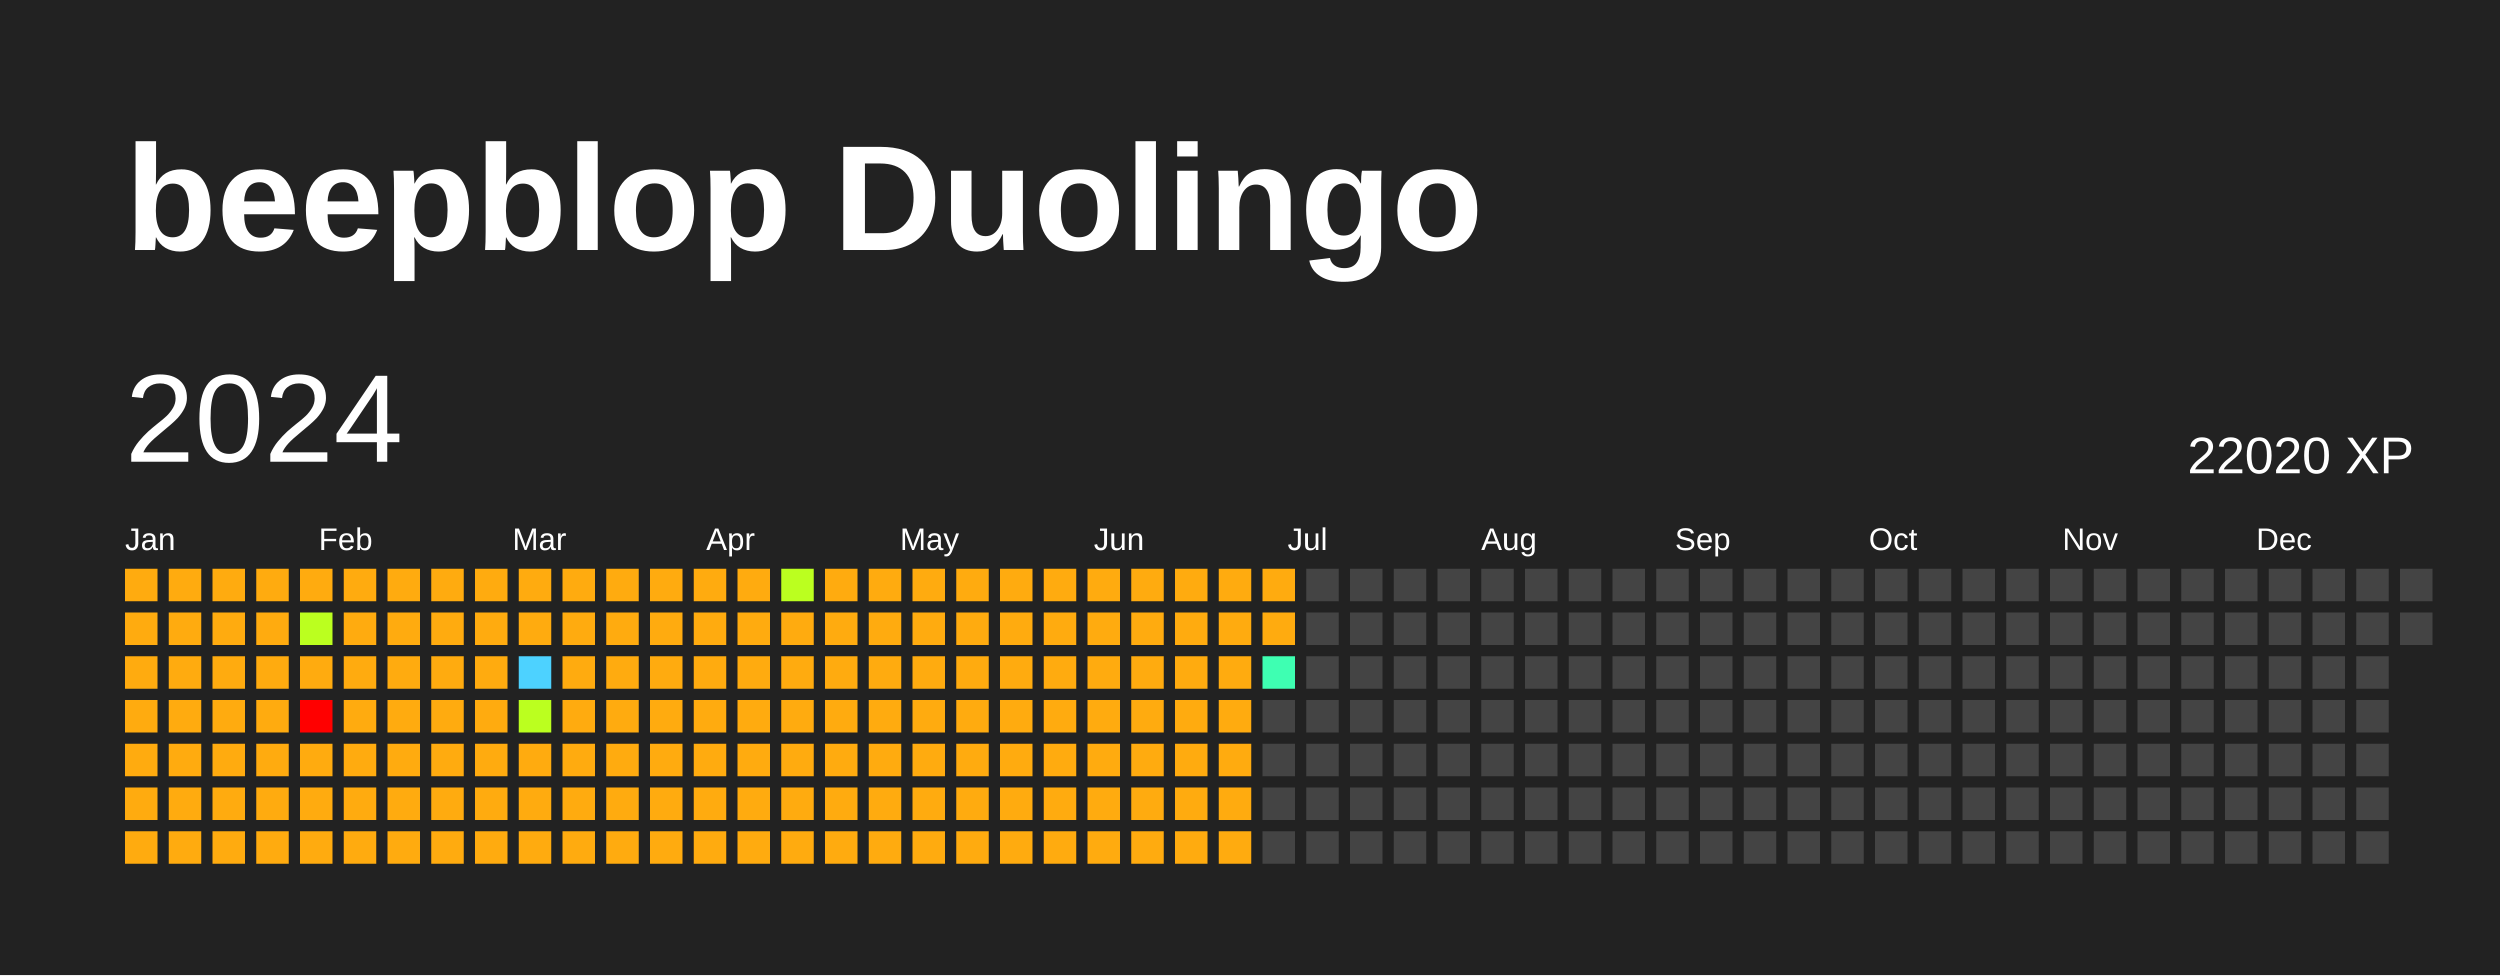
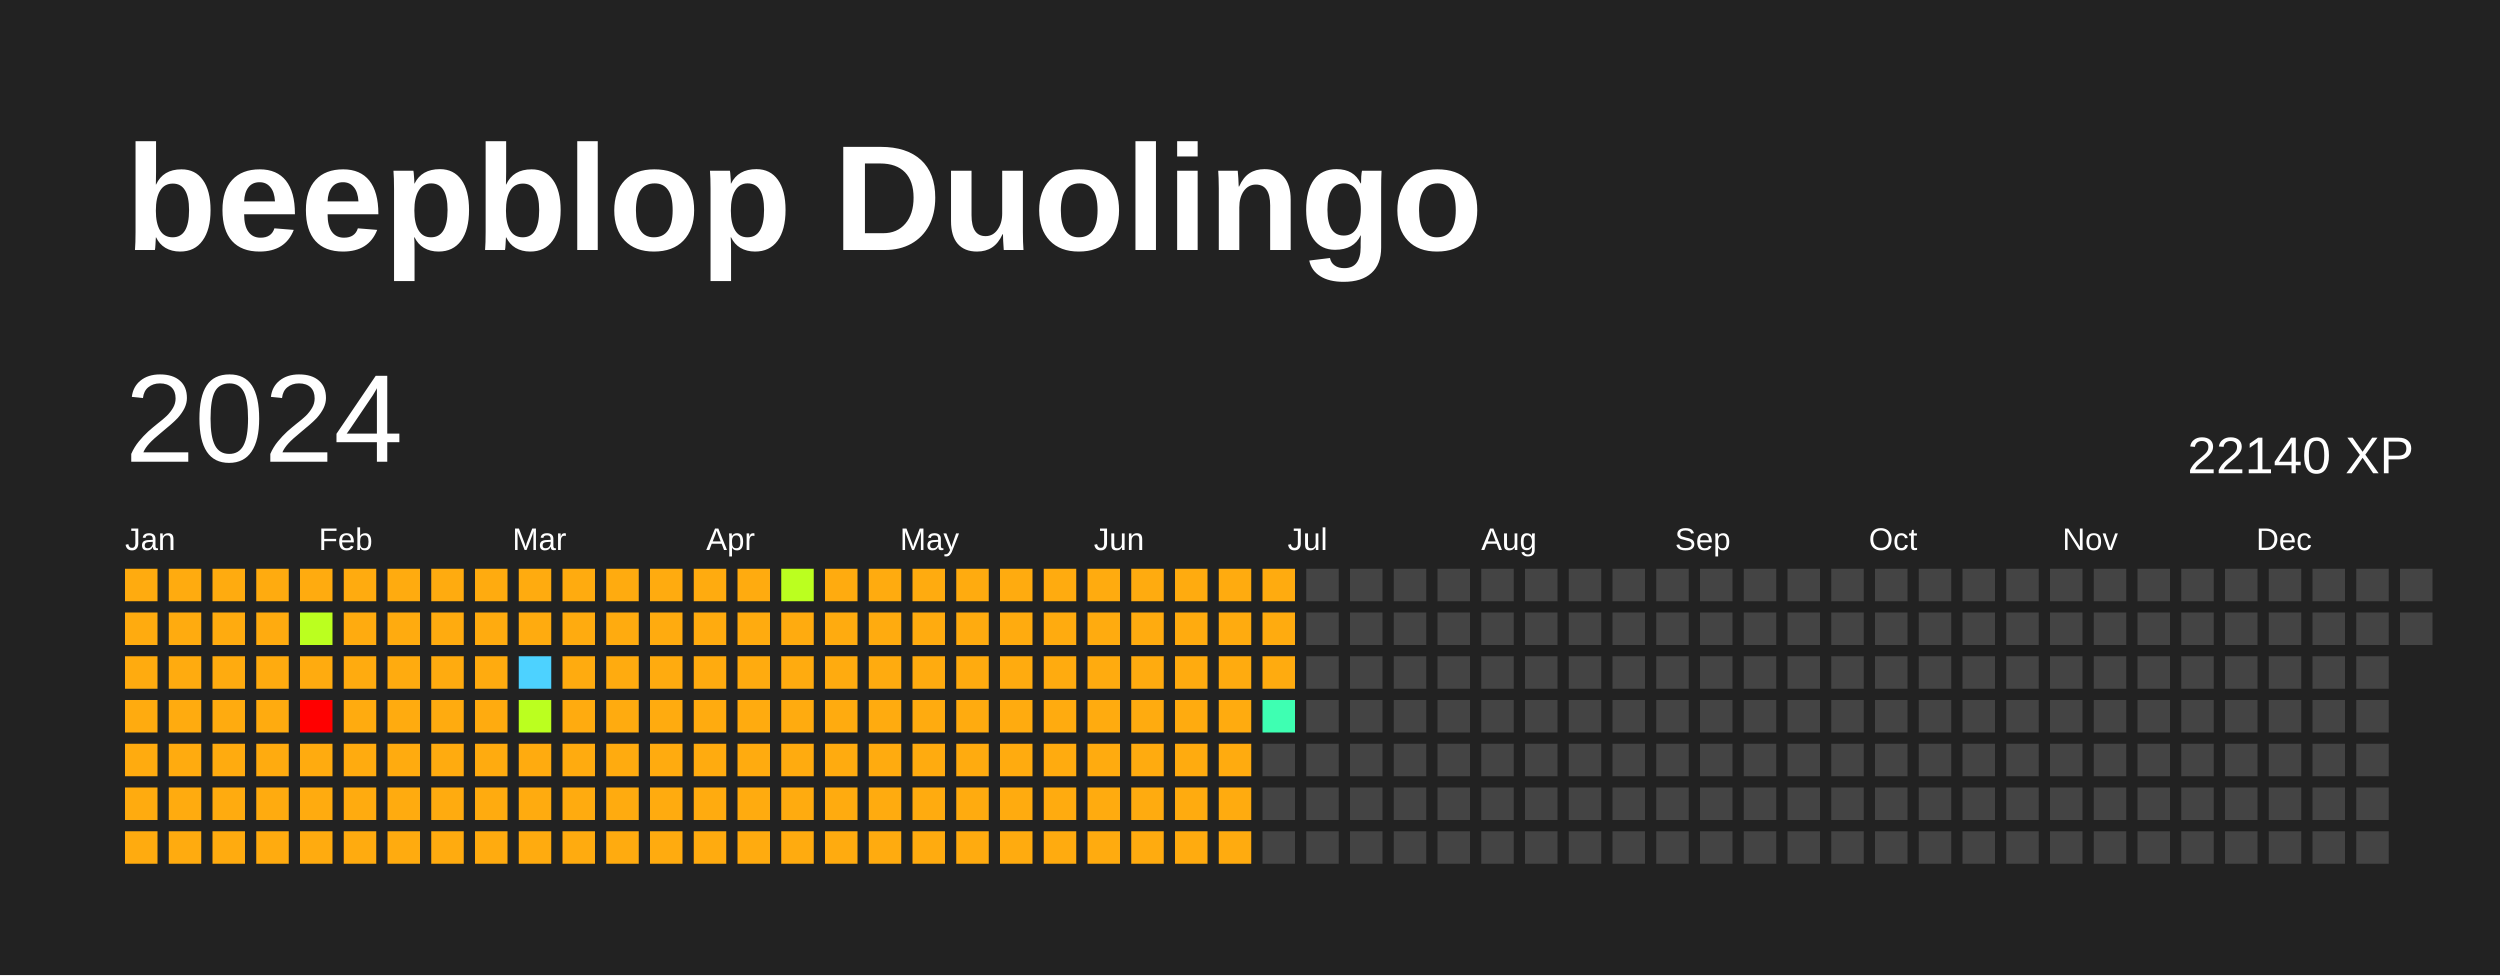
<svg xmlns="http://www.w3.org/2000/svg" baseProfile="full" height="78mm" version="1.1" viewBox="0,0,200,78" width="200mm">
  <defs />
  <rect fill="#222222" height="78" width="200" x="0" y="0" />
  <text fill="#FFFFFF" style="font-size:12px; font-family:Arial; font-weight:bold;" x="10" y="20">beepblop Duolingo</text>
  <text dominant-baseline="hanging" fill="#FFFFFF" style="font-size:10.0px; font-family:Arial;" x="10" y="30">2024</text>
-   <text dominant-baseline="hanging" fill="#FFFFFF" style="font-size:4.125px; font-family:Arial;" x="175" y="35">22020 XP</text>
+   <text dominant-baseline="hanging" fill="#FFFFFF" style="font-size:4.125px; font-family:Arial;" x="175" y="35">22140 XP</text>
  <text fill="#FFFFFF" style="font-size:2.5px; font-family:Arial" x="10.0" y="44">Jan</text>
  <text fill="#FFFFFF" style="font-size:2.5px; font-family:Arial" x="25.5" y="44">Feb</text>
  <text fill="#FFFFFF" style="font-size:2.5px; font-family:Arial" x="41.0" y="44">Mar</text>
  <text fill="#FFFFFF" style="font-size:2.5px; font-family:Arial" x="56.5" y="44">Apr</text>
  <text fill="#FFFFFF" style="font-size:2.5px; font-family:Arial" x="72.0" y="44">May</text>
  <text fill="#FFFFFF" style="font-size:2.5px; font-family:Arial" x="87.5" y="44">Jun</text>
  <text fill="#FFFFFF" style="font-size:2.5px; font-family:Arial" x="103.0" y="44">Jul</text>
  <text fill="#FFFFFF" style="font-size:2.5px; font-family:Arial" x="118.5" y="44">Aug</text>
  <text fill="#FFFFFF" style="font-size:2.5px; font-family:Arial" x="134.0" y="44">Sep</text>
  <text fill="#FFFFFF" style="font-size:2.5px; font-family:Arial" x="149.5" y="44">Oct</text>
  <text fill="#FFFFFF" style="font-size:2.5px; font-family:Arial" x="165.0" y="44">Nov</text>
  <text fill="#FFFFFF" style="font-size:2.5px; font-family:Arial" x="180.5" y="44">Dec</text>
  <rect fill="#ffab0f" height="2.6" width="2.6" x="10.0" y="45.5" />
  <rect fill="#ffab0f" height="2.6" width="2.6" x="10.0" y="49.0" />
  <rect fill="#ffab0f" height="2.6" width="2.6" x="10.0" y="52.5" />
  <rect fill="#ffab0f" height="2.6" width="2.6" x="10.0" y="56.0" />
  <rect fill="#ffab0f" height="2.6" width="2.6" x="10.0" y="59.5" />
  <rect fill="#ffab0f" height="2.6" width="2.6" x="10.0" y="63.0" />
  <rect fill="#ffab0f" height="2.6" width="2.6" x="10.0" y="66.5" />
  <rect fill="#ffab0f" height="2.6" width="2.6" x="13.5" y="45.5" />
  <rect fill="#ffab0f" height="2.6" width="2.6" x="13.5" y="49.0" />
  <rect fill="#ffab0f" height="2.6" width="2.6" x="13.5" y="52.5" />
  <rect fill="#ffab0f" height="2.6" width="2.6" x="13.5" y="56.0" />
  <rect fill="#ffab0f" height="2.6" width="2.6" x="13.5" y="59.5" />
  <rect fill="#ffab0f" height="2.6" width="2.6" x="13.5" y="63.0" />
  <rect fill="#ffab0f" height="2.6" width="2.6" x="13.5" y="66.5" />
  <rect fill="#ffab0f" height="2.6" width="2.6" x="17.0" y="45.5" />
  <rect fill="#ffab0f" height="2.6" width="2.6" x="17.0" y="49.0" />
  <rect fill="#ffab0f" height="2.6" width="2.6" x="17.0" y="52.5" />
  <rect fill="#ffab0f" height="2.6" width="2.6" x="17.0" y="56.0" />
  <rect fill="#ffab0f" height="2.6" width="2.6" x="17.0" y="59.5" />
  <rect fill="#ffab0f" height="2.6" width="2.6" x="17.0" y="63.0" />
  <rect fill="#ffab0f" height="2.6" width="2.6" x="17.0" y="66.5" />
  <rect fill="#ffab0f" height="2.6" width="2.6" x="20.5" y="45.5" />
  <rect fill="#ffab0f" height="2.6" width="2.6" x="20.5" y="49.0" />
  <rect fill="#ffab0f" height="2.6" width="2.6" x="20.5" y="52.5" />
  <rect fill="#ffab0f" height="2.6" width="2.6" x="20.5" y="56.0" />
  <rect fill="#ffab0f" height="2.6" width="2.6" x="20.5" y="59.5" />
  <rect fill="#ffab0f" height="2.6" width="2.6" x="20.5" y="63.0" />
  <rect fill="#ffab0f" height="2.6" width="2.6" x="20.5" y="66.5" />
  <rect fill="#ffab0f" height="2.6" width="2.6" x="24.0" y="45.5" />
  <rect fill="#bbff1f" height="2.6" width="2.6" x="24.0" y="49.0" />
  <rect fill="#ffab0f" height="2.6" width="2.6" x="24.0" y="52.5" />
  <rect fill="red" height="2.6" width="2.6" x="24.0" y="56.0" />
  <rect fill="#ffab0f" height="2.6" width="2.6" x="24.0" y="59.5" />
  <rect fill="#ffab0f" height="2.6" width="2.6" x="24.0" y="63.0" />
  <rect fill="#ffab0f" height="2.6" width="2.6" x="24.0" y="66.5" />
  <rect fill="#ffab0f" height="2.6" width="2.6" x="27.5" y="45.5" />
  <rect fill="#ffab0f" height="2.6" width="2.6" x="27.5" y="49.0" />
  <rect fill="#ffab0f" height="2.6" width="2.6" x="27.5" y="52.5" />
  <rect fill="#ffab0f" height="2.6" width="2.6" x="27.5" y="56.0" />
  <rect fill="#ffab0f" height="2.6" width="2.6" x="27.5" y="59.5" />
  <rect fill="#ffab0f" height="2.6" width="2.6" x="27.5" y="63.0" />
  <rect fill="#ffab0f" height="2.6" width="2.6" x="27.5" y="66.5" />
  <rect fill="#ffab0f" height="2.6" width="2.6" x="31.0" y="45.5" />
  <rect fill="#ffab0f" height="2.6" width="2.6" x="31.0" y="49.0" />
  <rect fill="#ffab0f" height="2.6" width="2.6" x="31.0" y="52.5" />
  <rect fill="#ffab0f" height="2.6" width="2.6" x="31.0" y="56.0" />
  <rect fill="#ffab0f" height="2.6" width="2.6" x="31.0" y="59.5" />
  <rect fill="#ffab0f" height="2.6" width="2.6" x="31.0" y="63.0" />
  <rect fill="#ffab0f" height="2.6" width="2.6" x="31.0" y="66.5" />
  <rect fill="#ffab0f" height="2.6" width="2.6" x="34.5" y="45.5" />
  <rect fill="#ffab0f" height="2.6" width="2.6" x="34.5" y="49.0" />
  <rect fill="#ffab0f" height="2.6" width="2.6" x="34.5" y="52.5" />
  <rect fill="#ffab0f" height="2.6" width="2.6" x="34.5" y="56.0" />
  <rect fill="#ffab0f" height="2.6" width="2.6" x="34.5" y="59.5" />
  <rect fill="#ffab0f" height="2.6" width="2.6" x="34.5" y="63.0" />
  <rect fill="#ffab0f" height="2.6" width="2.6" x="34.5" y="66.5" />
  <rect fill="#ffab0f" height="2.6" width="2.6" x="38.0" y="45.5" />
  <rect fill="#ffab0f" height="2.6" width="2.6" x="38.0" y="49.0" />
  <rect fill="#ffab0f" height="2.6" width="2.6" x="38.0" y="52.5" />
  <rect fill="#ffab0f" height="2.6" width="2.6" x="38.0" y="56.0" />
  <rect fill="#ffab0f" height="2.6" width="2.6" x="38.0" y="59.5" />
  <rect fill="#ffab0f" height="2.6" width="2.6" x="38.0" y="63.0" />
  <rect fill="#ffab0f" height="2.6" width="2.6" x="38.0" y="66.5" />
  <rect fill="#ffab0f" height="2.6" width="2.6" x="41.5" y="45.5" />
  <rect fill="#ffab0f" height="2.6" width="2.6" x="41.5" y="49.0" />
  <rect fill="#4dd2ff" height="2.6" width="2.6" x="41.5" y="52.5" />
  <rect fill="#bbff1f" height="2.6" width="2.6" x="41.5" y="56.0" />
  <rect fill="#ffab0f" height="2.6" width="2.6" x="41.5" y="59.5" />
  <rect fill="#ffab0f" height="2.6" width="2.6" x="41.5" y="63.0" />
  <rect fill="#ffab0f" height="2.6" width="2.6" x="41.5" y="66.5" />
  <rect fill="#ffab0f" height="2.6" width="2.6" x="45.0" y="45.5" />
  <rect fill="#ffab0f" height="2.6" width="2.6" x="45.0" y="49.0" />
  <rect fill="#ffab0f" height="2.6" width="2.6" x="45.0" y="52.5" />
  <rect fill="#ffab0f" height="2.6" width="2.6" x="45.0" y="56.0" />
  <rect fill="#ffab0f" height="2.6" width="2.6" x="45.0" y="59.5" />
  <rect fill="#ffab0f" height="2.6" width="2.6" x="45.0" y="63.0" />
  <rect fill="#ffab0f" height="2.6" width="2.6" x="45.0" y="66.5" />
  <rect fill="#ffab0f" height="2.6" width="2.6" x="48.5" y="45.5" />
  <rect fill="#ffab0f" height="2.6" width="2.6" x="48.5" y="49.0" />
  <rect fill="#ffab0f" height="2.6" width="2.6" x="48.5" y="52.5" />
  <rect fill="#ffab0f" height="2.6" width="2.6" x="48.5" y="56.0" />
  <rect fill="#ffab0f" height="2.6" width="2.6" x="48.5" y="59.5" />
  <rect fill="#ffab0f" height="2.6" width="2.6" x="48.5" y="63.0" />
  <rect fill="#ffab0f" height="2.6" width="2.6" x="48.5" y="66.5" />
  <rect fill="#ffab0f" height="2.6" width="2.6" x="52.0" y="45.5" />
  <rect fill="#ffab0f" height="2.6" width="2.6" x="52.0" y="49.0" />
  <rect fill="#ffab0f" height="2.6" width="2.6" x="52.0" y="52.5" />
  <rect fill="#ffab0f" height="2.6" width="2.6" x="52.0" y="56.0" />
  <rect fill="#ffab0f" height="2.6" width="2.6" x="52.0" y="59.5" />
  <rect fill="#ffab0f" height="2.6" width="2.6" x="52.0" y="63.0" />
  <rect fill="#ffab0f" height="2.6" width="2.6" x="52.0" y="66.5" />
  <rect fill="#ffab0f" height="2.6" width="2.6" x="55.5" y="45.5" />
  <rect fill="#ffab0f" height="2.6" width="2.6" x="55.5" y="49.0" />
  <rect fill="#ffab0f" height="2.6" width="2.6" x="55.5" y="52.5" />
  <rect fill="#ffab0f" height="2.6" width="2.6" x="55.5" y="56.0" />
  <rect fill="#ffab0f" height="2.6" width="2.6" x="55.5" y="59.5" />
  <rect fill="#ffab0f" height="2.6" width="2.6" x="55.5" y="63.0" />
  <rect fill="#ffab0f" height="2.6" width="2.6" x="55.5" y="66.5" />
  <rect fill="#ffab0f" height="2.6" width="2.6" x="59.0" y="45.5" />
  <rect fill="#ffab0f" height="2.6" width="2.6" x="59.0" y="49.0" />
  <rect fill="#ffab0f" height="2.6" width="2.6" x="59.0" y="52.5" />
  <rect fill="#ffab0f" height="2.6" width="2.6" x="59.0" y="56.0" />
  <rect fill="#ffab0f" height="2.6" width="2.6" x="59.0" y="59.5" />
  <rect fill="#ffab0f" height="2.6" width="2.6" x="59.0" y="63.0" />
  <rect fill="#ffab0f" height="2.6" width="2.6" x="59.0" y="66.5" />
  <rect fill="#bbff1f" height="2.6" width="2.6" x="62.5" y="45.5" />
  <rect fill="#ffab0f" height="2.6" width="2.6" x="62.5" y="49.0" />
  <rect fill="#ffab0f" height="2.6" width="2.6" x="62.5" y="52.5" />
  <rect fill="#ffab0f" height="2.6" width="2.6" x="62.5" y="56.0" />
  <rect fill="#ffab0f" height="2.6" width="2.6" x="62.5" y="59.5" />
  <rect fill="#ffab0f" height="2.6" width="2.6" x="62.5" y="63.0" />
  <rect fill="#ffab0f" height="2.6" width="2.6" x="62.5" y="66.5" />
  <rect fill="#ffab0f" height="2.6" width="2.6" x="66.0" y="45.5" />
  <rect fill="#ffab0f" height="2.6" width="2.6" x="66.0" y="49.0" />
  <rect fill="#ffab0f" height="2.6" width="2.6" x="66.0" y="52.5" />
  <rect fill="#ffab0f" height="2.6" width="2.6" x="66.0" y="56.0" />
  <rect fill="#ffab0f" height="2.6" width="2.6" x="66.0" y="59.5" />
  <rect fill="#ffab0f" height="2.6" width="2.6" x="66.0" y="63.0" />
  <rect fill="#ffab0f" height="2.6" width="2.6" x="66.0" y="66.5" />
  <rect fill="#ffab0f" height="2.6" width="2.6" x="69.5" y="45.5" />
  <rect fill="#ffab0f" height="2.6" width="2.6" x="69.5" y="49.0" />
  <rect fill="#ffab0f" height="2.6" width="2.6" x="69.5" y="52.5" />
  <rect fill="#ffab0f" height="2.6" width="2.6" x="69.5" y="56.0" />
  <rect fill="#ffab0f" height="2.6" width="2.6" x="69.5" y="59.5" />
  <rect fill="#ffab0f" height="2.6" width="2.6" x="69.5" y="63.0" />
  <rect fill="#ffab0f" height="2.6" width="2.6" x="69.5" y="66.5" />
  <rect fill="#ffab0f" height="2.6" width="2.6" x="73.0" y="45.5" />
  <rect fill="#ffab0f" height="2.6" width="2.6" x="73.0" y="49.0" />
  <rect fill="#ffab0f" height="2.6" width="2.6" x="73.0" y="52.5" />
  <rect fill="#ffab0f" height="2.6" width="2.6" x="73.0" y="56.0" />
  <rect fill="#ffab0f" height="2.6" width="2.6" x="73.0" y="59.5" />
  <rect fill="#ffab0f" height="2.6" width="2.6" x="73.0" y="63.0" />
  <rect fill="#ffab0f" height="2.6" width="2.6" x="73.0" y="66.5" />
  <rect fill="#ffab0f" height="2.6" width="2.6" x="76.5" y="45.5" />
  <rect fill="#ffab0f" height="2.6" width="2.6" x="76.5" y="49.0" />
  <rect fill="#ffab0f" height="2.6" width="2.6" x="76.5" y="52.5" />
  <rect fill="#ffab0f" height="2.6" width="2.6" x="76.5" y="56.0" />
  <rect fill="#ffab0f" height="2.6" width="2.6" x="76.5" y="59.5" />
  <rect fill="#ffab0f" height="2.6" width="2.6" x="76.5" y="63.0" />
  <rect fill="#ffab0f" height="2.6" width="2.6" x="76.5" y="66.5" />
  <rect fill="#ffab0f" height="2.6" width="2.6" x="80.0" y="45.5" />
  <rect fill="#ffab0f" height="2.6" width="2.6" x="80.0" y="49.0" />
  <rect fill="#ffab0f" height="2.6" width="2.6" x="80.0" y="52.5" />
  <rect fill="#ffab0f" height="2.6" width="2.6" x="80.0" y="56.0" />
  <rect fill="#ffab0f" height="2.6" width="2.6" x="80.0" y="59.5" />
  <rect fill="#ffab0f" height="2.6" width="2.6" x="80.0" y="63.0" />
  <rect fill="#ffab0f" height="2.6" width="2.6" x="80.0" y="66.5" />
  <rect fill="#ffab0f" height="2.6" width="2.6" x="83.5" y="45.5" />
  <rect fill="#ffab0f" height="2.6" width="2.6" x="83.5" y="49.0" />
  <rect fill="#ffab0f" height="2.6" width="2.6" x="83.5" y="52.5" />
  <rect fill="#ffab0f" height="2.6" width="2.6" x="83.5" y="56.0" />
  <rect fill="#ffab0f" height="2.6" width="2.6" x="83.5" y="59.5" />
  <rect fill="#ffab0f" height="2.6" width="2.6" x="83.5" y="63.0" />
  <rect fill="#ffab0f" height="2.6" width="2.6" x="83.5" y="66.5" />
  <rect fill="#ffab0f" height="2.6" width="2.6" x="87.0" y="45.5" />
  <rect fill="#ffab0f" height="2.6" width="2.6" x="87.0" y="49.0" />
  <rect fill="#ffab0f" height="2.6" width="2.6" x="87.0" y="52.5" />
  <rect fill="#ffab0f" height="2.6" width="2.6" x="87.0" y="56.0" />
  <rect fill="#ffab0f" height="2.6" width="2.6" x="87.0" y="59.5" />
  <rect fill="#ffab0f" height="2.6" width="2.6" x="87.0" y="63.0" />
  <rect fill="#ffab0f" height="2.6" width="2.6" x="87.0" y="66.5" />
  <rect fill="#ffab0f" height="2.6" width="2.6" x="90.5" y="45.5" />
  <rect fill="#ffab0f" height="2.6" width="2.6" x="90.5" y="49.0" />
  <rect fill="#ffab0f" height="2.6" width="2.6" x="90.5" y="52.5" />
  <rect fill="#ffab0f" height="2.6" width="2.6" x="90.5" y="56.0" />
  <rect fill="#ffab0f" height="2.6" width="2.6" x="90.5" y="59.5" />
  <rect fill="#ffab0f" height="2.6" width="2.6" x="90.5" y="63.0" />
  <rect fill="#ffab0f" height="2.6" width="2.6" x="90.5" y="66.5" />
  <rect fill="#ffab0f" height="2.6" width="2.6" x="94.0" y="45.5" />
  <rect fill="#ffab0f" height="2.6" width="2.6" x="94.0" y="49.0" />
  <rect fill="#ffab0f" height="2.6" width="2.6" x="94.0" y="52.5" />
  <rect fill="#ffab0f" height="2.6" width="2.6" x="94.0" y="56.0" />
  <rect fill="#ffab0f" height="2.6" width="2.6" x="94.0" y="59.5" />
  <rect fill="#ffab0f" height="2.6" width="2.6" x="94.0" y="63.0" />
  <rect fill="#ffab0f" height="2.6" width="2.6" x="94.0" y="66.5" />
  <rect fill="#ffab0f" height="2.6" width="2.6" x="97.5" y="45.5" />
  <rect fill="#ffab0f" height="2.6" width="2.6" x="97.5" y="49.0" />
  <rect fill="#ffab0f" height="2.6" width="2.6" x="97.5" y="52.5" />
  <rect fill="#ffab0f" height="2.6" width="2.6" x="97.5" y="56.0" />
  <rect fill="#ffab0f" height="2.6" width="2.6" x="97.5" y="59.5" />
  <rect fill="#ffab0f" height="2.6" width="2.6" x="97.5" y="63.0" />
  <rect fill="#ffab0f" height="2.6" width="2.6" x="97.5" y="66.5" />
  <rect fill="#ffab0f" height="2.6" width="2.6" x="101.0" y="45.5" />
  <rect fill="#ffab0f" height="2.6" width="2.6" x="101.0" y="49.0" />
-   <rect fill="#3effb2" height="2.6" width="2.6" x="101.0" y="52.5" />
-   <rect fill="#444444" height="2.6" width="2.6" x="101.0" y="56.0" />
+   <rect fill="#ffab0f" height="2.6" width="2.6" x="101.0" y="52.5" />
+   <rect fill="#3effb2" height="2.6" width="2.6" x="101.0" y="56.0" />
  <rect fill="#444444" height="2.6" width="2.6" x="101.0" y="59.5" />
  <rect fill="#444444" height="2.6" width="2.6" x="101.0" y="63.0" />
  <rect fill="#444444" height="2.6" width="2.6" x="101.0" y="66.5" />
  <rect fill="#444444" height="2.6" width="2.6" x="104.5" y="45.5" />
  <rect fill="#444444" height="2.6" width="2.6" x="104.5" y="49.0" />
  <rect fill="#444444" height="2.6" width="2.6" x="104.5" y="52.5" />
  <rect fill="#444444" height="2.6" width="2.6" x="104.5" y="56.0" />
  <rect fill="#444444" height="2.6" width="2.6" x="104.5" y="59.5" />
  <rect fill="#444444" height="2.6" width="2.6" x="104.5" y="63.0" />
  <rect fill="#444444" height="2.6" width="2.6" x="104.5" y="66.5" />
  <rect fill="#444444" height="2.6" width="2.6" x="108.0" y="45.5" />
  <rect fill="#444444" height="2.6" width="2.6" x="108.0" y="49.0" />
  <rect fill="#444444" height="2.6" width="2.6" x="108.0" y="52.5" />
  <rect fill="#444444" height="2.6" width="2.6" x="108.0" y="56.0" />
  <rect fill="#444444" height="2.6" width="2.6" x="108.0" y="59.5" />
  <rect fill="#444444" height="2.6" width="2.6" x="108.0" y="63.0" />
  <rect fill="#444444" height="2.6" width="2.6" x="108.0" y="66.5" />
  <rect fill="#444444" height="2.6" width="2.6" x="111.5" y="45.5" />
  <rect fill="#444444" height="2.6" width="2.6" x="111.5" y="49.0" />
  <rect fill="#444444" height="2.6" width="2.6" x="111.5" y="52.5" />
  <rect fill="#444444" height="2.6" width="2.6" x="111.5" y="56.0" />
  <rect fill="#444444" height="2.6" width="2.6" x="111.5" y="59.5" />
  <rect fill="#444444" height="2.6" width="2.6" x="111.5" y="63.0" />
  <rect fill="#444444" height="2.6" width="2.6" x="111.5" y="66.5" />
  <rect fill="#444444" height="2.6" width="2.6" x="115.0" y="45.5" />
  <rect fill="#444444" height="2.6" width="2.6" x="115.0" y="49.0" />
  <rect fill="#444444" height="2.6" width="2.6" x="115.0" y="52.5" />
  <rect fill="#444444" height="2.6" width="2.6" x="115.0" y="56.0" />
  <rect fill="#444444" height="2.6" width="2.6" x="115.0" y="59.5" />
  <rect fill="#444444" height="2.6" width="2.6" x="115.0" y="63.0" />
  <rect fill="#444444" height="2.6" width="2.6" x="115.0" y="66.5" />
  <rect fill="#444444" height="2.6" width="2.6" x="118.5" y="45.5" />
  <rect fill="#444444" height="2.6" width="2.6" x="118.5" y="49.0" />
  <rect fill="#444444" height="2.6" width="2.6" x="118.5" y="52.5" />
  <rect fill="#444444" height="2.6" width="2.6" x="118.5" y="56.0" />
  <rect fill="#444444" height="2.6" width="2.6" x="118.5" y="59.5" />
  <rect fill="#444444" height="2.6" width="2.6" x="118.5" y="63.0" />
  <rect fill="#444444" height="2.6" width="2.6" x="118.5" y="66.5" />
  <rect fill="#444444" height="2.6" width="2.6" x="122.0" y="45.5" />
  <rect fill="#444444" height="2.6" width="2.6" x="122.0" y="49.0" />
  <rect fill="#444444" height="2.6" width="2.6" x="122.0" y="52.5" />
  <rect fill="#444444" height="2.6" width="2.6" x="122.0" y="56.0" />
  <rect fill="#444444" height="2.6" width="2.6" x="122.0" y="59.5" />
  <rect fill="#444444" height="2.6" width="2.6" x="122.0" y="63.0" />
  <rect fill="#444444" height="2.6" width="2.6" x="122.0" y="66.5" />
  <rect fill="#444444" height="2.6" width="2.6" x="125.5" y="45.5" />
  <rect fill="#444444" height="2.6" width="2.6" x="125.5" y="49.0" />
  <rect fill="#444444" height="2.6" width="2.6" x="125.5" y="52.5" />
  <rect fill="#444444" height="2.6" width="2.6" x="125.5" y="56.0" />
  <rect fill="#444444" height="2.6" width="2.6" x="125.5" y="59.5" />
  <rect fill="#444444" height="2.6" width="2.6" x="125.5" y="63.0" />
  <rect fill="#444444" height="2.6" width="2.6" x="125.5" y="66.5" />
  <rect fill="#444444" height="2.6" width="2.6" x="129.0" y="45.5" />
  <rect fill="#444444" height="2.6" width="2.6" x="129.0" y="49.0" />
  <rect fill="#444444" height="2.6" width="2.6" x="129.0" y="52.5" />
  <rect fill="#444444" height="2.6" width="2.6" x="129.0" y="56.0" />
  <rect fill="#444444" height="2.6" width="2.6" x="129.0" y="59.5" />
  <rect fill="#444444" height="2.6" width="2.6" x="129.0" y="63.0" />
  <rect fill="#444444" height="2.6" width="2.6" x="129.0" y="66.5" />
  <rect fill="#444444" height="2.6" width="2.6" x="132.5" y="45.5" />
  <rect fill="#444444" height="2.6" width="2.6" x="132.5" y="49.0" />
  <rect fill="#444444" height="2.6" width="2.6" x="132.5" y="52.5" />
  <rect fill="#444444" height="2.6" width="2.6" x="132.5" y="56.0" />
  <rect fill="#444444" height="2.6" width="2.6" x="132.5" y="59.5" />
  <rect fill="#444444" height="2.6" width="2.6" x="132.5" y="63.0" />
  <rect fill="#444444" height="2.6" width="2.6" x="132.5" y="66.5" />
  <rect fill="#444444" height="2.6" width="2.6" x="136.0" y="45.5" />
  <rect fill="#444444" height="2.6" width="2.6" x="136.0" y="49.0" />
  <rect fill="#444444" height="2.6" width="2.6" x="136.0" y="52.5" />
  <rect fill="#444444" height="2.6" width="2.6" x="136.0" y="56.0" />
  <rect fill="#444444" height="2.6" width="2.6" x="136.0" y="59.5" />
  <rect fill="#444444" height="2.6" width="2.6" x="136.0" y="63.0" />
  <rect fill="#444444" height="2.6" width="2.6" x="136.0" y="66.5" />
  <rect fill="#444444" height="2.6" width="2.6" x="139.5" y="45.5" />
  <rect fill="#444444" height="2.6" width="2.6" x="139.5" y="49.0" />
  <rect fill="#444444" height="2.6" width="2.6" x="139.5" y="52.5" />
  <rect fill="#444444" height="2.6" width="2.6" x="139.5" y="56.0" />
  <rect fill="#444444" height="2.6" width="2.6" x="139.5" y="59.5" />
  <rect fill="#444444" height="2.6" width="2.6" x="139.5" y="63.0" />
  <rect fill="#444444" height="2.6" width="2.6" x="139.5" y="66.5" />
  <rect fill="#444444" height="2.6" width="2.6" x="143.0" y="45.5" />
  <rect fill="#444444" height="2.6" width="2.6" x="143.0" y="49.0" />
  <rect fill="#444444" height="2.6" width="2.6" x="143.0" y="52.5" />
  <rect fill="#444444" height="2.6" width="2.6" x="143.0" y="56.0" />
  <rect fill="#444444" height="2.6" width="2.6" x="143.0" y="59.5" />
  <rect fill="#444444" height="2.6" width="2.6" x="143.0" y="63.0" />
  <rect fill="#444444" height="2.6" width="2.6" x="143.0" y="66.5" />
  <rect fill="#444444" height="2.6" width="2.6" x="146.5" y="45.5" />
  <rect fill="#444444" height="2.6" width="2.6" x="146.5" y="49.0" />
  <rect fill="#444444" height="2.6" width="2.6" x="146.5" y="52.5" />
  <rect fill="#444444" height="2.6" width="2.6" x="146.5" y="56.0" />
  <rect fill="#444444" height="2.6" width="2.6" x="146.5" y="59.5" />
  <rect fill="#444444" height="2.6" width="2.6" x="146.5" y="63.0" />
  <rect fill="#444444" height="2.6" width="2.6" x="146.5" y="66.5" />
  <rect fill="#444444" height="2.6" width="2.6" x="150.0" y="45.5" />
  <rect fill="#444444" height="2.6" width="2.6" x="150.0" y="49.0" />
  <rect fill="#444444" height="2.6" width="2.6" x="150.0" y="52.5" />
  <rect fill="#444444" height="2.6" width="2.6" x="150.0" y="56.0" />
  <rect fill="#444444" height="2.6" width="2.6" x="150.0" y="59.5" />
  <rect fill="#444444" height="2.6" width="2.6" x="150.0" y="63.0" />
  <rect fill="#444444" height="2.6" width="2.6" x="150.0" y="66.5" />
  <rect fill="#444444" height="2.6" width="2.6" x="153.5" y="45.5" />
  <rect fill="#444444" height="2.6" width="2.6" x="153.5" y="49.0" />
  <rect fill="#444444" height="2.6" width="2.6" x="153.5" y="52.5" />
  <rect fill="#444444" height="2.6" width="2.6" x="153.5" y="56.0" />
  <rect fill="#444444" height="2.6" width="2.6" x="153.5" y="59.5" />
  <rect fill="#444444" height="2.6" width="2.6" x="153.5" y="63.0" />
  <rect fill="#444444" height="2.6" width="2.6" x="153.5" y="66.5" />
  <rect fill="#444444" height="2.6" width="2.6" x="157.0" y="45.5" />
  <rect fill="#444444" height="2.6" width="2.6" x="157.0" y="49.0" />
  <rect fill="#444444" height="2.6" width="2.6" x="157.0" y="52.5" />
  <rect fill="#444444" height="2.6" width="2.6" x="157.0" y="56.0" />
  <rect fill="#444444" height="2.6" width="2.6" x="157.0" y="59.5" />
  <rect fill="#444444" height="2.6" width="2.6" x="157.0" y="63.0" />
  <rect fill="#444444" height="2.6" width="2.6" x="157.0" y="66.5" />
  <rect fill="#444444" height="2.6" width="2.6" x="160.5" y="45.5" />
  <rect fill="#444444" height="2.6" width="2.6" x="160.5" y="49.0" />
  <rect fill="#444444" height="2.6" width="2.6" x="160.5" y="52.5" />
  <rect fill="#444444" height="2.6" width="2.6" x="160.5" y="56.0" />
  <rect fill="#444444" height="2.6" width="2.6" x="160.5" y="59.5" />
  <rect fill="#444444" height="2.6" width="2.6" x="160.5" y="63.0" />
  <rect fill="#444444" height="2.6" width="2.6" x="160.5" y="66.5" />
  <rect fill="#444444" height="2.6" width="2.6" x="164.0" y="45.5" />
  <rect fill="#444444" height="2.6" width="2.6" x="164.0" y="49.0" />
  <rect fill="#444444" height="2.6" width="2.6" x="164.0" y="52.5" />
  <rect fill="#444444" height="2.6" width="2.6" x="164.0" y="56.0" />
  <rect fill="#444444" height="2.6" width="2.6" x="164.0" y="59.5" />
  <rect fill="#444444" height="2.6" width="2.6" x="164.0" y="63.0" />
  <rect fill="#444444" height="2.6" width="2.6" x="164.0" y="66.5" />
  <rect fill="#444444" height="2.6" width="2.6" x="167.5" y="45.5" />
  <rect fill="#444444" height="2.6" width="2.6" x="167.5" y="49.0" />
  <rect fill="#444444" height="2.6" width="2.6" x="167.5" y="52.5" />
  <rect fill="#444444" height="2.6" width="2.6" x="167.5" y="56.0" />
  <rect fill="#444444" height="2.6" width="2.6" x="167.5" y="59.5" />
  <rect fill="#444444" height="2.6" width="2.6" x="167.5" y="63.0" />
  <rect fill="#444444" height="2.6" width="2.6" x="167.5" y="66.5" />
  <rect fill="#444444" height="2.6" width="2.6" x="171.0" y="45.5" />
  <rect fill="#444444" height="2.6" width="2.6" x="171.0" y="49.0" />
  <rect fill="#444444" height="2.6" width="2.6" x="171.0" y="52.5" />
  <rect fill="#444444" height="2.6" width="2.6" x="171.0" y="56.0" />
  <rect fill="#444444" height="2.6" width="2.6" x="171.0" y="59.5" />
  <rect fill="#444444" height="2.6" width="2.6" x="171.0" y="63.0" />
  <rect fill="#444444" height="2.6" width="2.6" x="171.0" y="66.5" />
  <rect fill="#444444" height="2.6" width="2.6" x="174.5" y="45.5" />
  <rect fill="#444444" height="2.6" width="2.6" x="174.5" y="49.0" />
  <rect fill="#444444" height="2.6" width="2.6" x="174.5" y="52.5" />
  <rect fill="#444444" height="2.6" width="2.6" x="174.5" y="56.0" />
  <rect fill="#444444" height="2.6" width="2.6" x="174.5" y="59.5" />
  <rect fill="#444444" height="2.6" width="2.6" x="174.5" y="63.0" />
  <rect fill="#444444" height="2.6" width="2.6" x="174.5" y="66.5" />
  <rect fill="#444444" height="2.6" width="2.6" x="178.0" y="45.5" />
  <rect fill="#444444" height="2.6" width="2.6" x="178.0" y="49.0" />
  <rect fill="#444444" height="2.6" width="2.6" x="178.0" y="52.5" />
  <rect fill="#444444" height="2.6" width="2.6" x="178.0" y="56.0" />
  <rect fill="#444444" height="2.6" width="2.6" x="178.0" y="59.5" />
  <rect fill="#444444" height="2.6" width="2.6" x="178.0" y="63.0" />
  <rect fill="#444444" height="2.6" width="2.6" x="178.0" y="66.5" />
  <rect fill="#444444" height="2.6" width="2.6" x="181.5" y="45.5" />
  <rect fill="#444444" height="2.6" width="2.6" x="181.5" y="49.0" />
  <rect fill="#444444" height="2.6" width="2.6" x="181.5" y="52.5" />
  <rect fill="#444444" height="2.6" width="2.6" x="181.5" y="56.0" />
  <rect fill="#444444" height="2.6" width="2.6" x="181.5" y="59.5" />
  <rect fill="#444444" height="2.6" width="2.6" x="181.5" y="63.0" />
  <rect fill="#444444" height="2.6" width="2.6" x="181.5" y="66.5" />
  <rect fill="#444444" height="2.6" width="2.6" x="185.0" y="45.5" />
  <rect fill="#444444" height="2.6" width="2.6" x="185.0" y="49.0" />
  <rect fill="#444444" height="2.6" width="2.6" x="185.0" y="52.5" />
  <rect fill="#444444" height="2.6" width="2.6" x="185.0" y="56.0" />
  <rect fill="#444444" height="2.6" width="2.6" x="185.0" y="59.5" />
  <rect fill="#444444" height="2.6" width="2.6" x="185.0" y="63.0" />
  <rect fill="#444444" height="2.6" width="2.6" x="185.0" y="66.5" />
  <rect fill="#444444" height="2.6" width="2.6" x="188.5" y="45.5" />
  <rect fill="#444444" height="2.6" width="2.6" x="188.5" y="49.0" />
  <rect fill="#444444" height="2.6" width="2.6" x="188.5" y="52.5" />
  <rect fill="#444444" height="2.6" width="2.6" x="188.5" y="56.0" />
  <rect fill="#444444" height="2.6" width="2.6" x="188.5" y="59.5" />
  <rect fill="#444444" height="2.6" width="2.6" x="188.5" y="63.0" />
  <rect fill="#444444" height="2.6" width="2.6" x="188.5" y="66.5" />
  <rect fill="#444444" height="2.6" width="2.6" x="192.0" y="45.5" />
  <rect fill="#444444" height="2.6" width="2.6" x="192.0" y="49.0" />
</svg>
